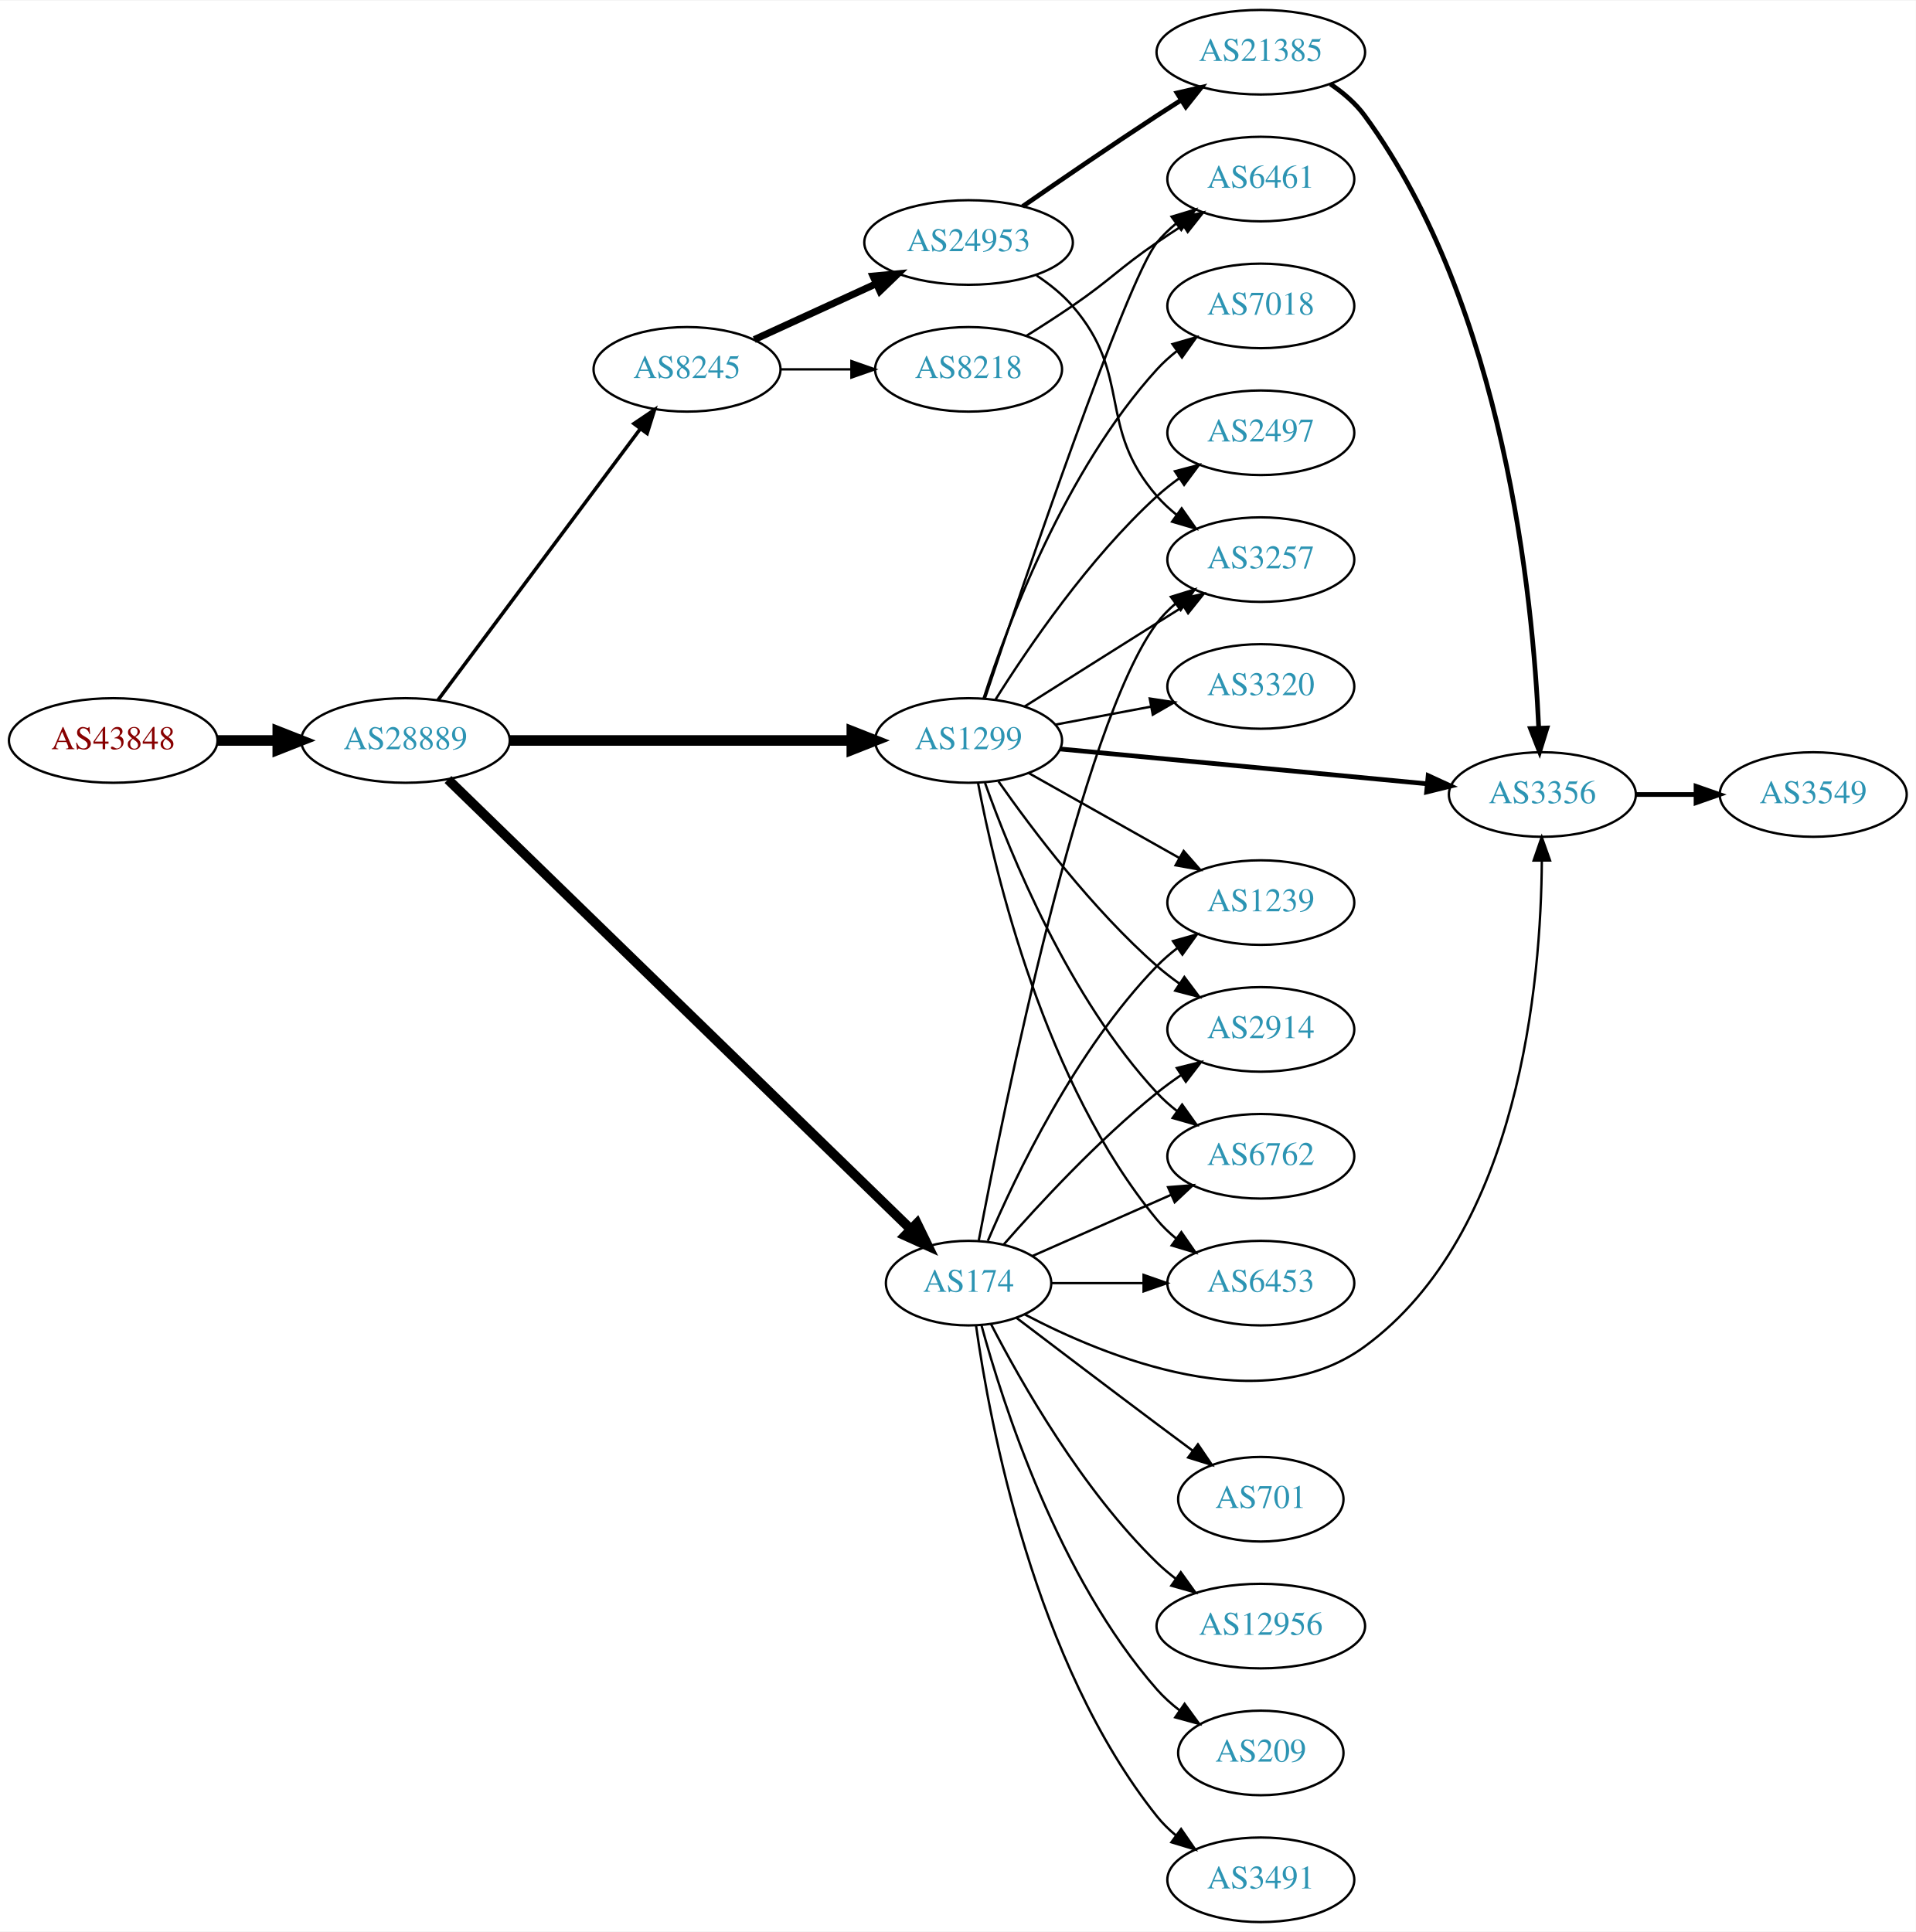
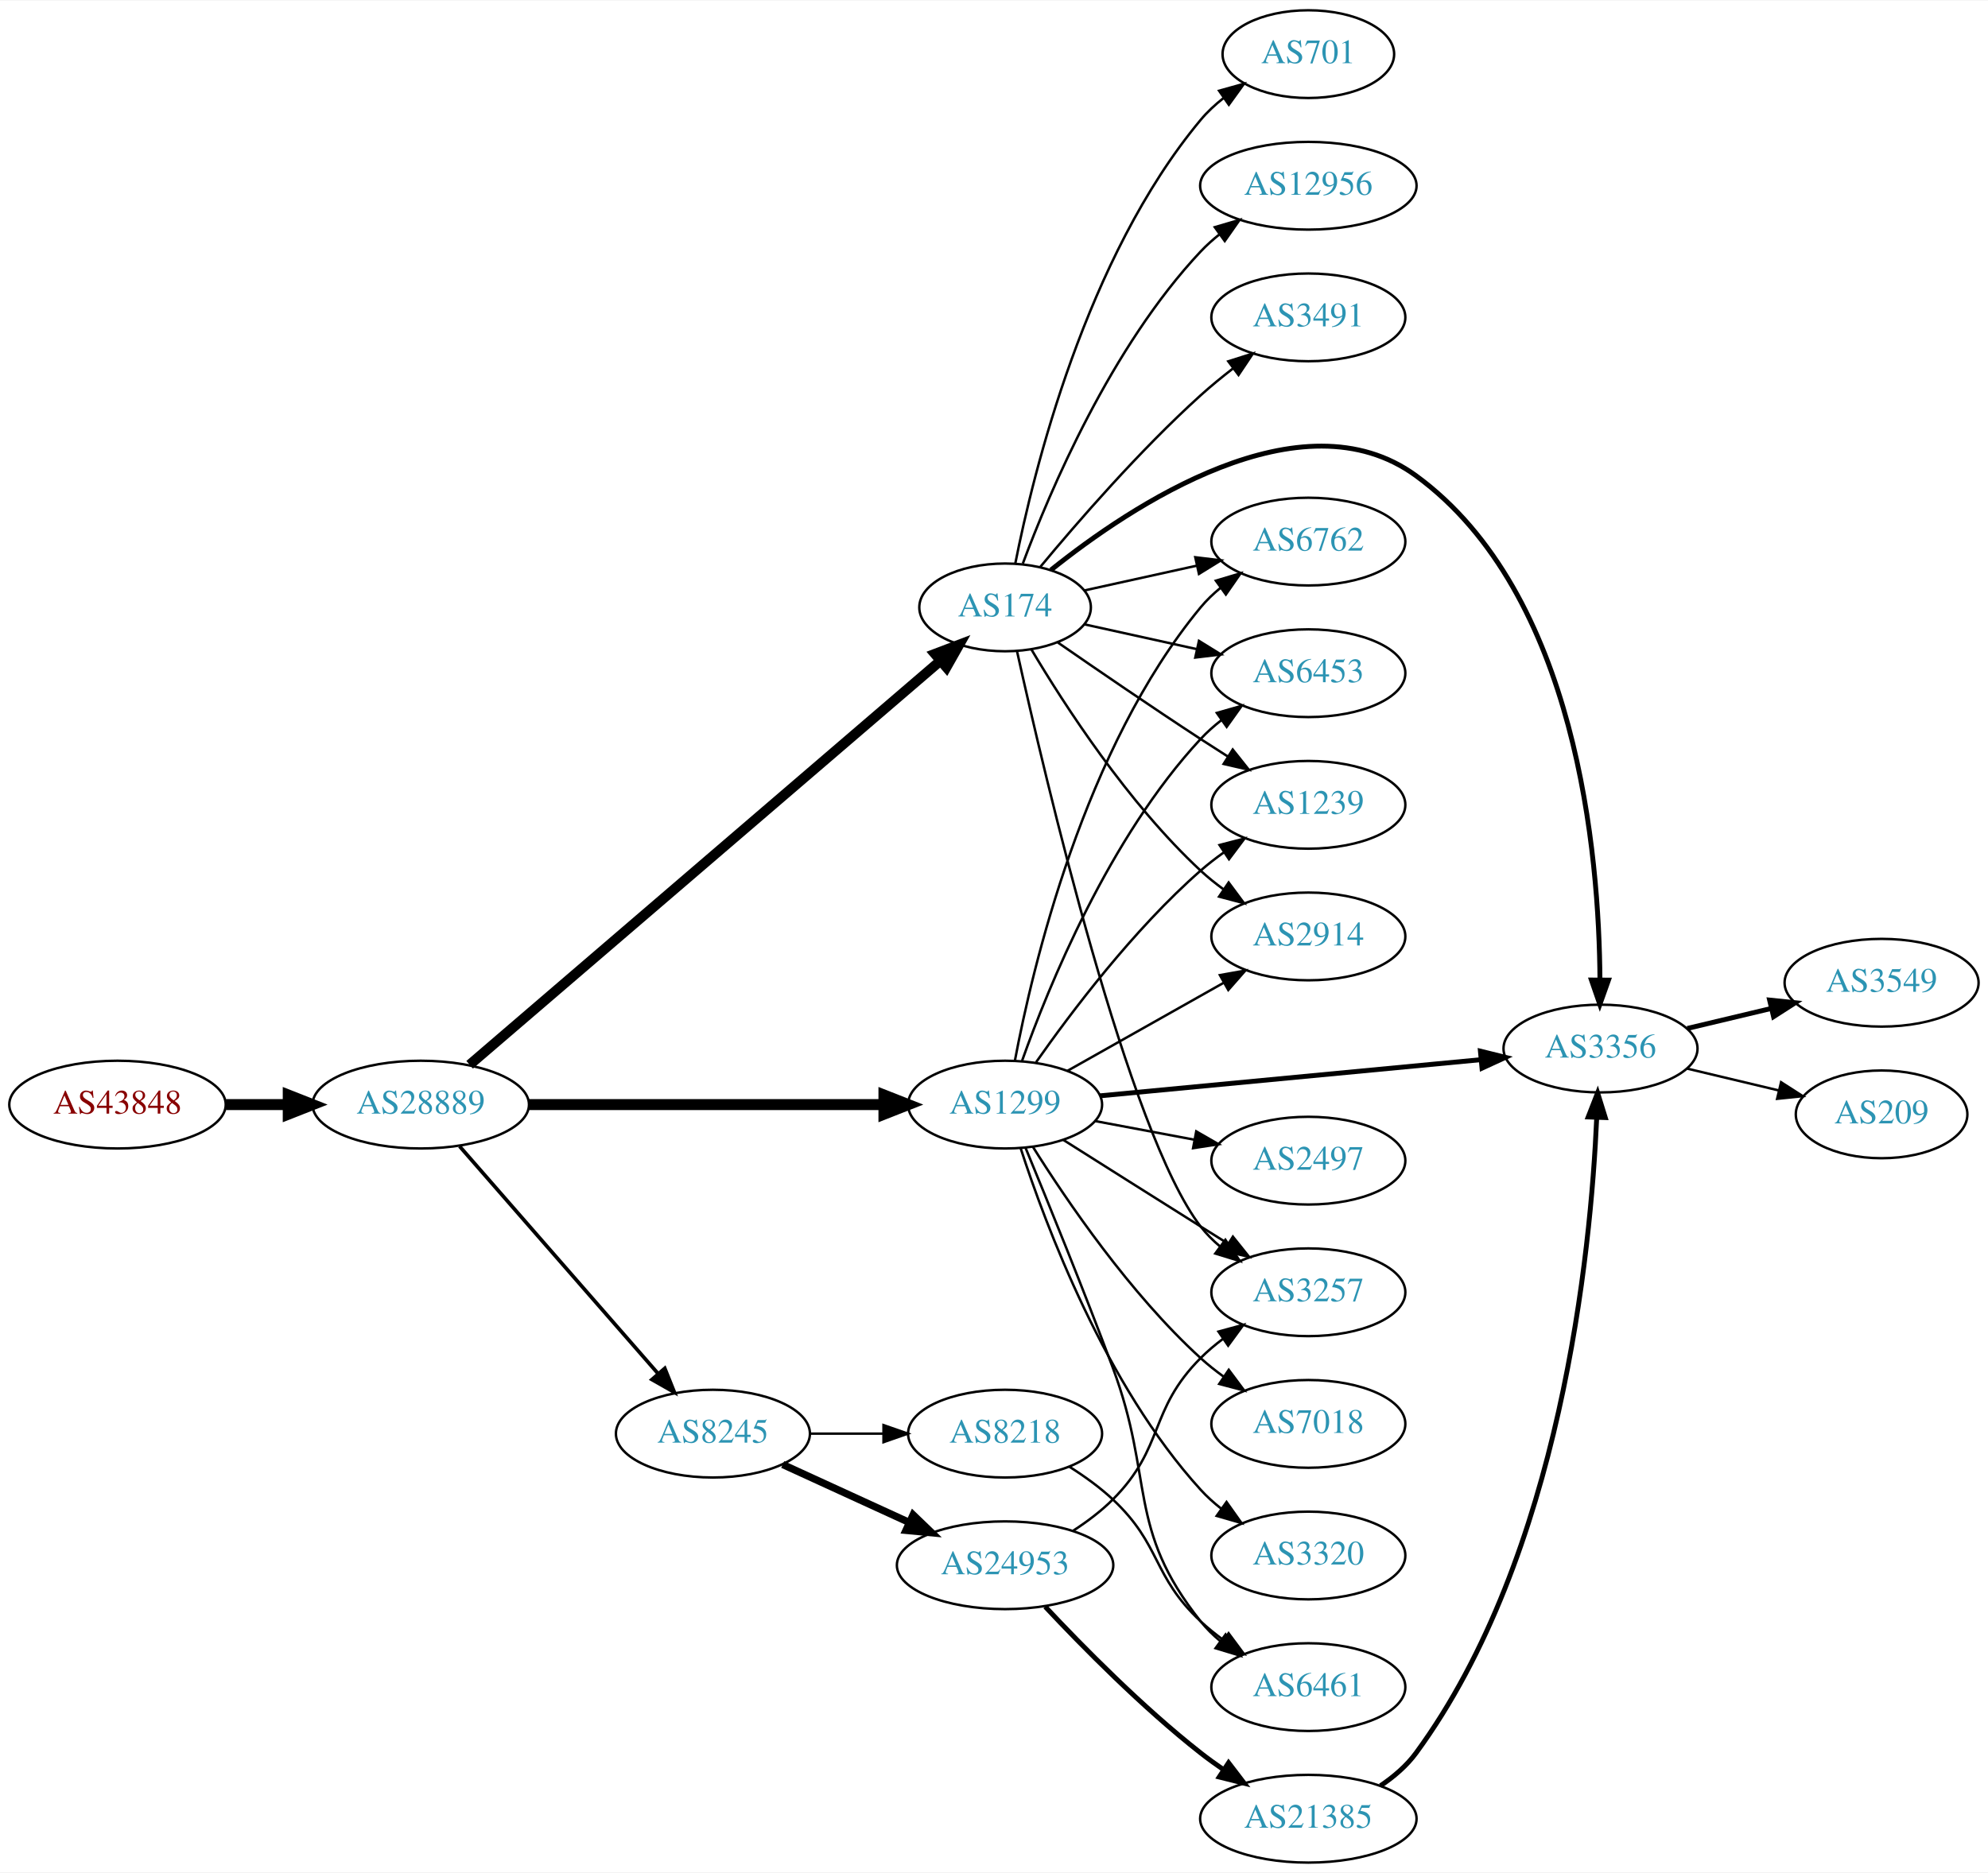
- <svg xmlns="http://www.w3.org/2000/svg" xmlns:xlink="http://www.w3.org/1999/xlink" width="815pt" height="822pt" viewBox="0.00 0.00 815.45 822.00">
-   <g id="graph0" class="graph" transform="scale(1 1) rotate(0) translate(4 818)">
-     <polygon fill="white" stroke="none" points="-4,4 -4,-818 811.448,-818 811.448,4 -4,4" />
+ <svg xmlns="http://www.w3.org/2000/svg" xmlns:xlink="http://www.w3.org/1999/xlink" width="815pt" height="768pt" viewBox="0.00 0.00 815.45 768.00">
+   <g id="graph0" class="graph" transform="scale(1 1) rotate(0) translate(4 764)">
+     <polygon fill="white" stroke="none" points="-4,4 -4,-764 811.448,-764 811.448,4 -4,4" />
    <g id="node1" class="node">
      <g id="a_node1">
        <a xlink:href="/asn/43848" xlink:title="AS43848 ~ Unterauerstrasse 7 [AT]">
-           <ellipse fill="#ffffff" stroke="black" cx="44.196" cy="-503" rx="44.393" ry="18" />
-           <text text-anchor="middle" x="44.196" y="-499.3" font-family="Times,serif" font-size="14.00" fill="#880000">AS43848</text>
+           <ellipse fill="#ffffff" stroke="black" cx="44.196" cy="-311" rx="44.393" ry="18" />
+           <text text-anchor="middle" x="44.196" y="-307.3" font-family="Times,serif" font-size="14.00" fill="#880000">AS43848</text>
        </a>
      </g>
    </g>
    <g id="node2" class="node">
      <g id="a_node2">
        <a xlink:href="/asn/28889" xlink:title="AS28889 ~ LINZNET-AS [AT]">
-           <ellipse fill="#ffffff" stroke="black" cx="168.588" cy="-503" rx="44.393" ry="18" />
-           <text text-anchor="middle" x="168.588" y="-499.3" font-family="Times,serif" font-size="14.00" fill="#2c94b3">AS28889</text>
+           <ellipse fill="#ffffff" stroke="black" cx="168.588" cy="-311" rx="44.393" ry="18" />
+           <text text-anchor="middle" x="168.588" y="-307.3" font-family="Times,serif" font-size="14.00" fill="#2c94b3">AS28889</text>
        </a>
      </g>
    </g>
    <g id="edge1" class="edge">
-       <path fill="none" stroke="black" stroke-width="4.5" d="M88.692,-503C96.898,-503 105.569,-503 114.041,-503" />
-       <polygon fill="black" stroke="black" stroke-width="4.5" points="114.233,-506.938 124.233,-503 114.233,-499.063 114.233,-506.938" />
+       <path fill="none" stroke="black" stroke-width="4.5" d="M88.692,-311C96.898,-311 105.569,-311 114.041,-311" />
+       <polygon fill="black" stroke="black" stroke-width="4.5" points="114.233,-314.938 124.233,-311 114.233,-307.063 114.233,-314.938" />
    </g>
    <g id="node3" class="node">
      <g id="a_node3">
-         <a xlink:href="/asn/8245" xlink:title="AS8245 ~ Video-Broadcast GmbH [AT]">
-           <ellipse fill="#ffffff" stroke="black" cx="288.431" cy="-661" rx="39.794" ry="18" />
-           <text text-anchor="middle" x="288.431" y="-657.3" font-family="Times,serif" font-size="14.00" fill="#2c94b3">AS8245</text>
+         <a xlink:href="/asn/1299" xlink:title="AS1299 ~ Telia Carrier [EU]">
+           <ellipse fill="#ffffff" stroke="black" cx="408.273" cy="-311" rx="39.794" ry="18" />
+           <text text-anchor="middle" x="408.273" y="-307.3" font-family="Times,serif" font-size="14.00" fill="#2c94b3">AS1299</text>
        </a>
      </g>
    </g>
    <g id="edge2" class="edge">
-       <path fill="none" stroke="black" stroke-width="1.5" d="M182.424,-520.21C203.232,-548.109 244.429,-603.344 268.573,-635.717" />
-       <polygon fill="black" stroke="black" stroke-width="1.5" points="265.827,-637.888 274.611,-643.812 271.438,-633.703 265.827,-637.888" />
+       <path fill="none" stroke="black" stroke-width="4.5" d="M212.907,-311C253.975,-311 315.589,-311 358.396,-311" />
+       <polygon fill="black" stroke="black" stroke-width="4.5" points="358.579,-314.938 368.579,-311 358.579,-307.063 358.579,-314.938" />
    </g>
    <g id="node4" class="node">
      <g id="a_node4">
        <a xlink:href="/asn/174" xlink:title="AS174 ~ Cogent Communications [US]">
-           <ellipse fill="#ffffff" stroke="black" cx="408.273" cy="-272" rx="35.194" ry="18" />
-           <text text-anchor="middle" x="408.273" y="-268.3" font-family="Times,serif" font-size="14.00" fill="#2c94b3">AS174</text>
+           <ellipse fill="#ffffff" stroke="black" cx="408.273" cy="-515" rx="35.194" ry="18" />
+           <text text-anchor="middle" x="408.273" y="-511.3" font-family="Times,serif" font-size="14.00" fill="#2c94b3">AS174</text>
        </a>
      </g>
    </g>
    <g id="edge3" class="edge">
-       <path fill="none" stroke="black" stroke-width="4.125" d="M186.682,-486.387C228.426,-445.817 335.639,-341.619 383.539,-295.067" />
-       <polygon fill="black" stroke="black" stroke-width="4.125" points="386.31,-297.407 390.966,-287.849 381.279,-292.23 386.31,-297.407" />
+       <path fill="none" stroke="black" stroke-width="4.125" d="M188.637,-327.349C231.124,-363.815 333.667,-451.825 381.676,-493.031" />
+       <polygon fill="black" stroke="black" stroke-width="4.125" points="379.5,-495.919 389.439,-499.693 384.201,-490.441 379.5,-495.919" />
    </g>
    <g id="node5" class="node">
      <g id="a_node5">
-         <a xlink:href="/asn/1299" xlink:title="AS1299 ~ Telia Carrier [EU]">
-           <ellipse fill="#ffffff" stroke="black" cx="408.273" cy="-503" rx="39.794" ry="18" />
-           <text text-anchor="middle" x="408.273" y="-499.3" font-family="Times,serif" font-size="14.00" fill="#2c94b3">AS1299</text>
+         <a xlink:href="/asn/8245" xlink:title="AS8245 ~ Video-Broadcast GmbH [AT]">
+           <ellipse fill="#ffffff" stroke="black" cx="288.431" cy="-176" rx="39.794" ry="18" />
+           <text text-anchor="middle" x="288.431" y="-172.3" font-family="Times,serif" font-size="14.00" fill="#2c94b3">AS8245</text>
        </a>
      </g>
    </g>
    <g id="edge4" class="edge">
-       <path fill="none" stroke="black" stroke-width="4.5" d="M212.907,-503C253.975,-503 315.589,-503 358.396,-503" />
-       <polygon fill="black" stroke="black" stroke-width="4.5" points="358.579,-506.938 368.579,-503 358.579,-499.063 358.579,-506.938" />
+       <path fill="none" stroke="black" stroke-width="1.5" d="M184.513,-293.902C205.056,-270.369 242.175,-227.845 265.771,-200.813" />
+       <polygon fill="black" stroke="black" stroke-width="1.5" points="268.688,-202.794 272.627,-192.959 263.414,-198.191 268.688,-202.794" />
    </g>
    <g id="node6" class="node">
      <g id="a_node6">
-         <a xlink:href="/asn/8218" xlink:title="AS8218 ~ legacy Neotelecoms [FR]">
-           <ellipse fill="#ffffff" stroke="black" cx="408.273" cy="-661" rx="39.794" ry="18" />
-           <text text-anchor="middle" x="408.273" y="-657.3" font-family="Times,serif" font-size="14.00" fill="#2c94b3">AS8218</text>
-         </a>
-       </g>
-     </g>
-     <g id="edge5" class="edge">
-       <path fill="none" stroke="black" d="M328.343,-661C337.897,-661 348.246,-661 358.209,-661" />
-       <polygon fill="black" stroke="black" points="358.402,-664.5 368.402,-661 358.402,-657.5 358.402,-664.5" />
-     </g>
-     <g id="node7" class="node">
-       <g id="a_node7">
-         <a xlink:href="/asn/24953" xlink:title="AS24953 ~ AS MACRO: AS-24953 (customers) [AT]">
-           <ellipse fill="#ffffff" stroke="black" cx="408.273" cy="-715" rx="44.393" ry="18" />
-           <text text-anchor="middle" x="408.273" y="-711.3" font-family="Times,serif" font-size="14.00" fill="#2c94b3">AS24953</text>
-         </a>
-       </g>
-     </g>
-     <g id="edge6" class="edge">
-       <path fill="none" stroke="black" stroke-width="3" d="M317.06,-673.661C332.557,-680.762 352.124,-689.728 369.071,-697.494" />
-       <polygon fill="black" stroke="black" stroke-width="3" points="367.624,-700.681 378.173,-701.665 370.54,-694.317 367.624,-700.681" />
+         <a xlink:href="/asn/2914" xlink:title="AS2914 ~ NTT America, Inc. [US]">
+           <ellipse fill="#ffffff" stroke="black" cx="532.666" cy="-380" rx="39.794" ry="18" />
+           <text text-anchor="middle" x="532.666" y="-376.3" font-family="Times,serif" font-size="14.00" fill="#2c94b3">AS2914</text>
+         </a>
+       </g>
+     </g>
+     <g id="edge17" class="edge">
+       <path fill="none" stroke="black" d="M433.747,-324.797C452.138,-335.165 477.549,-349.491 497.876,-360.951" />
+       <polygon fill="black" stroke="black" points="496.385,-364.128 506.815,-365.99 499.822,-358.03 496.385,-364.128" />
    </g>
    <g id="node9" class="node">
      <g id="a_node9">
        <a xlink:href="/asn/6762" xlink:title="AS6762 ~ TELECOM ITALIA SPARKLE S.p.A. [IT]">
-           <ellipse fill="#ffffff" stroke="black" cx="532.666" cy="-326" rx="39.794" ry="18" />
-           <text text-anchor="middle" x="532.666" y="-322.3" font-family="Times,serif" font-size="14.00" fill="#2c94b3">AS6762</text>
-         </a>
-       </g>
-     </g>
-     <g id="edge8" class="edge">
-       <path fill="none" stroke="black" d="M435.53,-283.584C452.715,-291.167 475.428,-301.188 494.462,-309.586" />
-       <polygon fill="black" stroke="black" points="493.189,-312.849 503.75,-313.684 496.014,-306.445 493.189,-312.849" />
+           <ellipse fill="#ffffff" stroke="black" cx="532.666" cy="-542" rx="39.794" ry="18" />
+           <text text-anchor="middle" x="532.666" y="-538.3" font-family="Times,serif" font-size="14.00" fill="#2c94b3">AS6762</text>
+         </a>
+       </g>
+     </g>
+     <g id="edge19" class="edge">
+       <path fill="none" stroke="black" d="M412.297,-329.033C419.472,-367.16 440.636,-457.189 488.469,-515 490.865,-517.896 493.657,-520.574 496.645,-523.028" />
+       <polygon fill="black" stroke="black" points="494.731,-525.963 504.883,-528.992 498.836,-520.293 494.731,-525.963" />
    </g>
    <g id="node10" class="node">
      <g id="a_node10">
-         <a xlink:href="/asn/3257" xlink:title="AS3257 ~ GTT [DE]">
-           <ellipse fill="#ffffff" stroke="black" cx="532.666" cy="-580" rx="39.794" ry="18" />
-           <text text-anchor="middle" x="532.666" y="-576.3" font-family="Times,serif" font-size="14.00" fill="#2c94b3">AS3257</text>
-         </a>
-       </g>
-     </g>
-     <g id="edge9" class="edge">
-       <path fill="none" stroke="black" d="M412.631,-290.24C423.077,-345.517 456.237,-510.017 488.469,-553 490.724,-556.007 493.421,-558.76 496.351,-561.26" />
-       <polygon fill="black" stroke="black" points="494.385,-564.159 504.507,-567.288 498.546,-558.53 494.385,-564.159" />
+         <a xlink:href="/asn/6453" xlink:title="AS6453 ~ TATA COMMUNICATIONS (AMERICA) INC [US]">
+           <ellipse fill="#ffffff" stroke="black" cx="532.666" cy="-488" rx="39.794" ry="18" />
+           <text text-anchor="middle" x="532.666" y="-484.3" font-family="Times,serif" font-size="14.00" fill="#2c94b3">AS6453</text>
+         </a>
+       </g>
+     </g>
+     <g id="edge22" class="edge">
+       <path fill="none" stroke="black" d="M415.26,-329.027C425.999,-359.221 450.974,-420.668 488.469,-461 491.029,-463.753 493.929,-466.336 496.986,-468.729" />
+       <polygon fill="black" stroke="black" points="495.13,-471.704 505.319,-474.61 499.166,-465.984 495.13,-471.704" />
    </g>
    <g id="node11" class="node">
      <g id="a_node11">
-         <a xlink:href="/asn/6453" xlink:title="AS6453 ~ TATA COMMUNICATIONS (AMERICA) INC [US]">
-           <ellipse fill="#ffffff" stroke="black" cx="532.666" cy="-272" rx="39.794" ry="18" />
-           <text text-anchor="middle" x="532.666" y="-268.3" font-family="Times,serif" font-size="14.00" fill="#2c94b3">AS6453</text>
-         </a>
-       </g>
-     </g>
-     <g id="edge10" class="edge">
-       <path fill="none" stroke="black" d="M443.692,-272C455.743,-272 469.519,-272 482.537,-272" />
-       <polygon fill="black" stroke="black" points="482.766,-275.5 492.766,-272 482.766,-268.5 482.766,-275.5" />
-     </g>
-     <g id="node12" class="node">
-       <g id="a_node12">
-         <a xlink:href="/asn/3491" xlink:title="AS3491 ~ PCCW Global, Inc. [US]">
-           <ellipse fill="#ffffff" stroke="black" cx="532.666" cy="-18" rx="39.794" ry="18" />
-           <text text-anchor="middle" x="532.666" y="-14.3" font-family="Times,serif" font-size="14.00" fill="#2c94b3">AS3491</text>
-         </a>
-       </g>
-     </g>
-     <g id="edge11" class="edge">
-       <path fill="none" stroke="black" d="M411.462,-253.839C417.245,-212.597 436.244,-110.392 488.469,-45 490.815,-42.063 493.572,-39.357 496.54,-36.886" />
-       <polygon fill="black" stroke="black" points="498.732,-39.62 504.749,-30.899 494.607,-33.964 498.732,-39.62" />
-     </g>
-     <g id="node13" class="node">
-       <g id="a_node13">
        <a xlink:href="/asn/1239" xlink:title="AS1239 ~ Sprint [US]">
          <ellipse fill="#ffffff" stroke="black" cx="532.666" cy="-434" rx="39.794" ry="18" />
          <text text-anchor="middle" x="532.666" y="-430.3" font-family="Times,serif" font-size="14.00" fill="#2c94b3">AS1239</text>
        </a>
      </g>
    </g>
-     <g id="edge12" class="edge">
-       <path fill="none" stroke="black" d="M416.464,-289.975C428.231,-317.682 453.805,-371.348 488.469,-407 491.09,-409.695 494.03,-412.239 497.113,-414.608" />
-       <polygon fill="black" stroke="black" points="495.279,-417.597 505.481,-420.455 499.288,-411.859 495.279,-417.597" />
+     <g id="edge25" class="edge">
+       <path fill="none" stroke="black" d="M420.984,-328.386C435.294,-348.801 461.014,-382.928 488.469,-407 491.451,-409.615 494.714,-412.142 498.068,-414.532" />
+       <polygon fill="black" stroke="black" points="496.226,-417.51 506.483,-420.162 500.118,-411.692 496.226,-417.51" />
+     </g>
+     <g id="node12" class="node">
+       <g id="a_node12">
+         <a xlink:href="/asn/3356" xlink:title="AS3356 ~ Level 3 Parent, LLC [US]">
+           <ellipse fill="#ffffff" stroke="black" cx="652.508" cy="-334" rx="39.794" ry="18" />
+           <text text-anchor="middle" x="652.508" y="-330.3" font-family="Times,serif" font-size="14.00" fill="#2c94b3">AS3356</text>
+         </a>
+       </g>
+     </g>
+     <g id="edge18" class="edge">
+       <path fill="none" stroke="black" stroke-width="2" d="M447.123,-314.594C489.307,-318.599 557.611,-325.085 603.516,-329.443" />
+       <polygon fill="black" stroke="black" stroke-width="2" points="603.24,-332.933 613.526,-330.394 603.901,-325.964 603.24,-332.933" />
    </g>
    <g id="node14" class="node">
      <g id="a_node14">
-         <a xlink:href="/asn/701" xlink:title="AS701 ~ UUNET [US]">
-           <ellipse fill="#ffffff" stroke="black" cx="532.666" cy="-180" rx="35.194" ry="18" />
-           <text text-anchor="middle" x="532.666" y="-176.3" font-family="Times,serif" font-size="14.00" fill="#2c94b3">AS701</text>
-         </a>
-       </g>
-     </g>
-     <g id="edge13" class="edge">
-       <path fill="none" stroke="black" d="M428.757,-257.147C444.761,-244.969 468.038,-227.307 488.469,-212 493.35,-208.343 498.554,-204.469 503.597,-200.725" />
-       <polygon fill="black" stroke="black" points="505.897,-203.377 511.848,-194.611 501.73,-197.753 505.897,-203.377" />
-     </g>
-     <g id="node15" class="node">
-       <g id="a_node15">
-         <a xlink:href="/asn/3356" xlink:title="AS3356 ~ Level 3 Parent, LLC [US]">
-           <ellipse fill="#ffffff" stroke="black" cx="652.508" cy="-480" rx="39.794" ry="18" />
-           <text text-anchor="middle" x="652.508" y="-476.3" font-family="Times,serif" font-size="14.00" fill="#2c94b3">AS3356</text>
-         </a>
-       </g>
-     </g>
-     <g id="edge14" class="edge">
-       <path fill="none" stroke="black" d="M432.05,-258.748C466.766,-240.487 533.454,-213.244 576.862,-245 642.983,-293.374 651.96,-400.763 652.279,-451.891" />
-       <polygon fill="black" stroke="black" points="648.779,-451.889 652.233,-461.905 655.779,-451.921 648.779,-451.889" />
-     </g>
-     <g id="node16" class="node">
-       <g id="a_node16">
-         <a xlink:href="/asn/2914" xlink:title="AS2914 ~ NTT America, Inc. [US]">
-           <ellipse fill="#ffffff" stroke="black" cx="532.666" cy="-380" rx="39.794" ry="18" />
-           <text text-anchor="middle" x="532.666" y="-376.3" font-family="Times,serif" font-size="14.00" fill="#2c94b3">AS2914</text>
-         </a>
-       </g>
-     </g>
-     <g id="edge15" class="edge">
-       <path fill="none" stroke="black" d="M423.147,-288.345C438.217,-305.559 463.495,-332.901 488.469,-353 491.725,-355.62 495.25,-358.192 498.835,-360.646" />
-       <polygon fill="black" stroke="black" points="496.922,-363.577 507.207,-366.121 500.753,-357.719 496.922,-363.577" />
+         <a xlink:href="/asn/3257" xlink:title="AS3257 ~ GTT [DE]">
+           <ellipse fill="#ffffff" stroke="black" cx="532.666" cy="-234" rx="39.794" ry="18" />
+           <text text-anchor="middle" x="532.666" y="-230.3" font-family="Times,serif" font-size="14.00" fill="#2c94b3">AS3257</text>
+         </a>
+       </g>
+     </g>
+     <g id="edge23" class="edge">
+       <path fill="none" stroke="black" d="M432.129,-296.532C447.939,-286.533 469.468,-272.936 488.469,-261 492.092,-258.724 495.888,-256.344 499.663,-253.981" />
+       <polygon fill="black" stroke="black" points="501.717,-256.824 508.339,-248.554 498.005,-250.89 501.717,-256.824" />
    </g>
    <g id="node17" class="node">
      <g id="a_node17">
-         <a xlink:href="/asn/12956" xlink:title="AS12956 ~ TELXIUS [ES]">
-           <ellipse fill="#ffffff" stroke="black" cx="532.666" cy="-126" rx="44.393" ry="18" />
-           <text text-anchor="middle" x="532.666" y="-122.3" font-family="Times,serif" font-size="14.00" fill="#2c94b3">AS12956</text>
-         </a>
-       </g>
-     </g>
-     <g id="edge16" class="edge">
-       <path fill="none" stroke="black" d="M417.812,-254.581C430.586,-229.804 456.613,-183.959 488.469,-153 490.955,-150.585 493.691,-148.276 496.544,-146.098" />
-       <polygon fill="black" stroke="black" points="498.599,-148.932 504.779,-140.326 494.581,-143.2 498.599,-148.932" />
+         <a xlink:href="/asn/6461" xlink:title="AS6461 ~ Zayo Bandwidth [US]">
+           <ellipse fill="#ffffff" stroke="black" cx="532.666" cy="-72" rx="39.794" ry="18" />
+           <text text-anchor="middle" x="532.666" y="-68.3" font-family="Times,serif" font-size="14.00" fill="#2c94b3">AS6461</text>
+         </a>
+       </g>
+     </g>
+     <g id="edge21" class="edge">
+       <path fill="none" stroke="black" d="M416.718,-293.138C425.541,-271.802 440.547,-234.978 452.469,-203 469.556,-157.168 457.992,-137.257 488.469,-99 490.811,-96.06 493.566,-93.352 496.533,-90.88" />
+       <polygon fill="black" stroke="black" points="498.725,-93.614 504.739,-84.891 494.598,-87.959 498.725,-93.614" />
    </g>
    <g id="node18" class="node">
      <g id="a_node18">
-         <a xlink:href="/asn/209" xlink:title="AS209 ~ CenturyLink Communications, LLC [US]">
-           <ellipse fill="#ffffff" stroke="black" cx="532.666" cy="-72" rx="35.194" ry="18" />
-           <text text-anchor="middle" x="532.666" y="-68.3" font-family="Times,serif" font-size="14.00" fill="#2c94b3">AS209</text>
-         </a>
-       </g>
-     </g>
-     <g id="edge17" class="edge">
-       <path fill="none" stroke="black" d="M413.729,-254.166C422.872,-220.521 446.506,-146.774 488.469,-99 491.293,-95.786 494.591,-92.822 498.085,-90.129" />
-       <polygon fill="black" stroke="black" points="500.219,-92.909 506.459,-84.346 496.241,-87.149 500.219,-92.909" />
-     </g>
-     <g id="node8" class="node">
-       <g id="a_node8">
-         <a xlink:href="/asn/6461" xlink:title="AS6461 ~ Zayo Bandwidth [US]">
-           <ellipse fill="#ffffff" stroke="black" cx="532.666" cy="-742" rx="39.794" ry="18" />
-           <text text-anchor="middle" x="532.666" y="-738.3" font-family="Times,serif" font-size="14.00" fill="#2c94b3">AS6461</text>
-         </a>
-       </g>
-     </g>
-     <g id="edge26" class="edge">
-       <path fill="none" stroke="black" d="M415.219,-520.896C431.341,-569.113 475.546,-699.176 488.469,-715 490.847,-717.911 493.626,-720.6 496.607,-723.06" />
-       <polygon fill="black" stroke="black" points="494.685,-725.99 504.834,-729.032 498.798,-720.325 494.685,-725.99" />
-     </g>
-     <g id="edge25" class="edge">
-       <path fill="none" stroke="black" d="M415.26,-484.973C425.999,-454.779 450.974,-393.332 488.469,-353 491.029,-350.247 493.929,-347.664 496.986,-345.271" />
-       <polygon fill="black" stroke="black" points="499.166,-348.016 505.319,-339.39 495.13,-342.296 499.166,-348.016" />
-     </g>
-     <g id="edge24" class="edge">
-       <path fill="none" stroke="black" d="M432.129,-517.468C447.939,-527.467 469.468,-541.064 488.469,-553 492.092,-555.276 495.888,-557.656 499.663,-560.019" />
-       <polygon fill="black" stroke="black" points="498.005,-563.11 508.339,-565.446 501.717,-557.176 498.005,-563.11" />
-     </g>
-     <g id="edge27" class="edge">
-       <path fill="none" stroke="black" d="M412.297,-484.967C419.472,-446.84 440.636,-356.811 488.469,-299 490.865,-296.104 493.657,-293.426 496.645,-290.972" />
-       <polygon fill="black" stroke="black" points="498.836,-293.707 504.883,-285.008 494.731,-288.037 498.836,-293.707" />
-     </g>
-     <g id="edge21" class="edge">
-       <path fill="none" stroke="black" d="M433.747,-489.203C452.138,-478.835 477.549,-464.509 497.876,-453.049" />
-       <polygon fill="black" stroke="black" points="499.822,-455.97 506.815,-448.01 496.385,-449.872 499.822,-455.97" />
-     </g>
-     <g id="edge23" class="edge">
-       <path fill="none" stroke="black" stroke-width="2" d="M447.123,-499.406C489.307,-495.401 557.611,-488.915 603.516,-484.557" />
-       <polygon fill="black" stroke="black" stroke-width="2" points="603.901,-488.036 613.526,-483.606 603.24,-481.067 603.901,-488.036" />
-     </g>
-     <g id="edge18" class="edge">
-       <path fill="none" stroke="black" d="M420.984,-485.614C435.294,-465.199 461.014,-431.072 488.469,-407 491.451,-404.385 494.714,-401.858 498.068,-399.468" />
-       <polygon fill="black" stroke="black" points="500.118,-402.308 506.483,-393.838 496.226,-396.49 500.118,-402.308" />
+         <a xlink:href="/asn/2497" xlink:title="AS2497 ~ Internet Initiative Japan Inc. [JP]">
+           <ellipse fill="#ffffff" stroke="black" cx="532.666" cy="-288" rx="39.794" ry="18" />
+           <text text-anchor="middle" x="532.666" y="-284.3" font-family="Times,serif" font-size="14.00" fill="#2c94b3">AS2497</text>
+         </a>
+       </g>
+     </g>
+     <g id="edge20" class="edge">
+       <path fill="none" stroke="black" d="M445.333,-304.224C458.032,-301.837 472.479,-299.122 485.873,-296.605" />
+       <polygon fill="black" stroke="black" points="486.682,-300.015 495.864,-294.728 485.389,-293.135 486.682,-300.015" />
    </g>
    <g id="node19" class="node">
      <g id="a_node19">
-         <a xlink:href="/asn/2497" xlink:title="AS2497 ~ Internet Initiative Japan Inc. [JP]">
-           <ellipse fill="#ffffff" stroke="black" cx="532.666" cy="-634" rx="39.794" ry="18" />
-           <text text-anchor="middle" x="532.666" y="-630.3" font-family="Times,serif" font-size="14.00" fill="#2c94b3">AS2497</text>
-         </a>
-       </g>
-     </g>
-     <g id="edge19" class="edge">
-       <path fill="none" stroke="black" d="M419.701,-520.366C433.49,-542.352 459.458,-580.546 488.469,-607 491.4,-609.672 494.629,-612.237 497.963,-614.649" />
-       <polygon fill="black" stroke="black" points="496.105,-617.618 506.353,-620.308 500.019,-611.814 496.105,-617.618" />
+         <a xlink:href="/asn/7018" xlink:title="AS7018 ~ AT&amp;T Services, Inc. [US]">
+           <ellipse fill="#ffffff" stroke="black" cx="532.666" cy="-180" rx="39.794" ry="18" />
+           <text text-anchor="middle" x="532.666" y="-176.3" font-family="Times,serif" font-size="14.00" fill="#2c94b3">AS7018</text>
+         </a>
+       </g>
+     </g>
+     <g id="edge24" class="edge">
+       <path fill="none" stroke="black" d="M419.701,-293.634C433.49,-271.648 459.458,-233.454 488.469,-207 491.4,-204.328 494.629,-201.763 497.963,-199.351" />
+       <polygon fill="black" stroke="black" points="500.019,-202.186 506.353,-193.692 496.105,-196.382 500.019,-202.186" />
    </g>
    <g id="node20" class="node">
      <g id="a_node20">
        <a xlink:href="/asn/3320" xlink:title="AS3320 ~ DTAG [DE]">
-           <ellipse fill="#ffffff" stroke="black" cx="532.666" cy="-526" rx="39.794" ry="18" />
-           <text text-anchor="middle" x="532.666" y="-522.3" font-family="Times,serif" font-size="14.00" fill="#2c94b3">AS3320</text>
-         </a>
-       </g>
-     </g>
-     <g id="edge20" class="edge">
-       <path fill="none" stroke="black" d="M445.333,-509.776C458.032,-512.163 472.479,-514.878 485.873,-517.395" />
-       <polygon fill="black" stroke="black" points="485.389,-520.865 495.864,-519.272 486.682,-513.985 485.389,-520.865" />
-     </g>
-     <g id="node21" class="node">
-       <g id="a_node21">
-         <a xlink:href="/asn/7018" xlink:title="AS7018 ~ AT&amp;T Services, Inc. [US]">
-           <ellipse fill="#ffffff" stroke="black" cx="532.666" cy="-688" rx="39.794" ry="18" />
-           <text text-anchor="middle" x="532.666" y="-684.3" font-family="Times,serif" font-size="14.00" fill="#2c94b3">AS7018</text>
-         </a>
-       </g>
-     </g>
-     <g id="edge22" class="edge">
-       <path fill="none" stroke="black" d="M414.687,-520.99C424.871,-552.432 449.435,-618.112 488.469,-661 490.999,-663.78 493.88,-666.381 496.925,-668.785" />
-       <polygon fill="black" stroke="black" points="495.059,-671.753 505.241,-674.681 499.107,-666.042 495.059,-671.753" />
+           <ellipse fill="#ffffff" stroke="black" cx="532.666" cy="-126" rx="39.794" ry="18" />
+           <text text-anchor="middle" x="532.666" y="-122.3" font-family="Times,serif" font-size="14.00" fill="#2c94b3">AS3320</text>
+         </a>
+       </g>
+     </g>
+     <g id="edge26" class="edge">
+       <path fill="none" stroke="black" d="M414.687,-293.01C424.871,-261.568 449.435,-195.888 488.469,-153 490.999,-150.22 493.88,-147.619 496.925,-145.215" />
+       <polygon fill="black" stroke="black" points="499.107,-147.958 505.241,-139.319 495.059,-142.247 499.107,-147.958" />
+     </g>
+     <g id="edge5" class="edge">
+       <path fill="none" stroke="black" d="M419.086,-497.721C432.592,-474.989 458.652,-434.686 488.469,-407 491.376,-404.301 494.589,-401.72 497.913,-399.297" />
+       <polygon fill="black" stroke="black" points="499.972,-402.13 506.291,-393.625 496.048,-396.333 499.972,-402.13" />
+     </g>
+     <g id="node7" class="node">
+       <g id="a_node7">
+         <a xlink:href="/asn/12956" xlink:title="AS12956 ~ TELXIUS [ES]">
+           <ellipse fill="#ffffff" stroke="black" cx="532.666" cy="-688" rx="44.393" ry="18" />
+           <text text-anchor="middle" x="532.666" y="-684.3" font-family="Times,serif" font-size="14.00" fill="#2c94b3">AS12956</text>
+         </a>
+       </g>
+     </g>
+     <g id="edge6" class="edge">
+       <path fill="none" stroke="black" d="M415.558,-533.014C426.57,-562.558 451.73,-621.924 488.469,-661 490.843,-663.525 493.503,-665.909 496.304,-668.138" />
+       <polygon fill="black" stroke="black" points="494.293,-671.002 504.459,-673.989 498.374,-665.315 494.293,-671.002" />
+     </g>
+     <g id="node8" class="node">
+       <g id="a_node8">
+         <a xlink:href="/asn/3491" xlink:title="AS3491 ~ PCCW Global, Inc. [US]">
+           <ellipse fill="#ffffff" stroke="black" cx="532.666" cy="-634" rx="39.794" ry="18" />
+           <text text-anchor="middle" x="532.666" y="-630.3" font-family="Times,serif" font-size="14.00" fill="#2c94b3">AS3491</text>
+         </a>
+       </g>
    </g>
    <g id="edge7" class="edge">
-       <path fill="none" stroke="black" d="M432.822,-675.216C439.264,-679.24 446.197,-683.699 452.469,-688 468.964,-699.311 471.975,-703.689 488.469,-715 491.998,-717.419 495.735,-719.889 499.476,-722.302" />
-       <polygon fill="black" stroke="black" points="497.798,-725.382 508.117,-727.784 501.548,-719.472 497.798,-725.382" />
-     </g>
-     <g id="edge30" class="edge">
-       <path fill="none" stroke="black" d="M437.221,-700.956C442.758,-697.281 448.178,-692.941 452.469,-688 478.303,-658.258 462.635,-636.742 488.469,-607 490.934,-604.162 493.771,-601.523 496.789,-599.094" />
-       <polygon fill="black" stroke="black" points="498.975,-601.833 505.067,-593.164 494.899,-596.142 498.975,-601.833" />
-     </g>
-     <g id="node23" class="node">
-       <g id="a_node23">
-         <a xlink:href="/asn/21385" xlink:title="AS21385 ~ Trusted Network GmbH [DE]">
-           <ellipse fill="#ffffff" stroke="black" cx="532.666" cy="-796" rx="44.393" ry="18" />
-           <text text-anchor="middle" x="532.666" y="-792.3" font-family="Times,serif" font-size="14.00" fill="#2c94b3">AS21385</text>
-         </a>
-       </g>
-     </g>
-     <g id="edge29" class="edge">
-       <path fill="none" stroke="black" stroke-width="2" d="M431.304,-730.367C447.106,-741.305 468.963,-756.261 488.469,-769 491.79,-771.169 495.273,-773.406 498.759,-775.621" />
-       <polygon fill="black" stroke="black" stroke-width="2" points="497.015,-778.66 507.341,-781.032 500.748,-772.738 497.015,-778.66" />
+       <path fill="none" stroke="black" d="M422.703,-531.597C437.795,-549.792 463.468,-579.402 488.469,-602 492.624,-605.755 497.203,-609.508 501.781,-613.053" />
+       <polygon fill="black" stroke="black" points="499.827,-615.962 509.926,-619.166 504.029,-610.364 499.827,-615.962" />
+     </g>
+     <g id="edge8" class="edge">
+       <path fill="none" stroke="black" d="M440.792,-521.953C454.853,-525.055 471.671,-528.765 486.995,-532.146" />
+       <polygon fill="black" stroke="black" points="486.286,-535.573 496.805,-534.31 487.794,-528.738 486.286,-535.573" />
+     </g>
+     <g id="edge9" class="edge">
+       <path fill="none" stroke="black" d="M440.792,-508.047C454.853,-504.945 471.671,-501.235 486.995,-497.854" />
+       <polygon fill="black" stroke="black" points="487.794,-501.262 496.805,-495.69 486.286,-494.427 487.794,-501.262" />
+     </g>
+     <g id="edge10" class="edge">
+       <path fill="none" stroke="black" d="M429.964,-500.56C445.856,-489.551 468.406,-474.103 488.469,-461 492.051,-458.661 495.822,-456.241 499.582,-453.856" />
+       <polygon fill="black" stroke="black" points="501.644,-456.693 508.243,-448.404 497.916,-450.769 501.644,-456.693" />
+     </g>
+     <g id="edge11" class="edge">
+       <path fill="none" stroke="black" stroke-width="2" d="M427.086,-530.343C459.644,-556.447 529.74,-603.474 576.862,-569 642.983,-520.626 651.96,-413.237 652.279,-362.109" />
+       <polygon fill="black" stroke="black" stroke-width="2" points="655.779,-362.079 652.233,-352.095 648.779,-362.111 655.779,-362.079" />
+     </g>
+     <g id="node13" class="node">
+       <g id="a_node13">
+         <a xlink:href="/asn/701" xlink:title="AS701 ~ UUNET [US]">
+           <ellipse fill="#ffffff" stroke="black" cx="532.666" cy="-742" rx="35.194" ry="18" />
+           <text text-anchor="middle" x="532.666" y="-738.3" font-family="Times,serif" font-size="14.00" fill="#2c94b3">AS701</text>
+         </a>
+       </g>
+     </g>
+     <g id="edge12" class="edge">
+       <path fill="none" stroke="black" d="M412.45,-532.966C419.865,-570.51 441.379,-658.475 488.469,-715 491.208,-718.287 494.454,-721.296 497.917,-724.014" />
+       <polygon fill="black" stroke="black" points="496.053,-726.981 506.259,-729.825 500.054,-721.237 496.053,-726.981" />
+     </g>
+     <g id="edge13" class="edge">
+       <path fill="none" stroke="black" d="M413.156,-497.063C424.529,-445.719 458.84,-299.398 488.469,-261 490.766,-258.024 493.49,-255.292 496.437,-252.806" />
+       <polygon fill="black" stroke="black" points="498.631,-255.537 504.617,-246.795 494.486,-249.896 498.631,-255.537" />
+     </g>
+     <g id="node15" class="node">
+       <g id="a_node15">
+         <a xlink:href="/asn/8218" xlink:title="AS8218 ~ legacy Neotelecoms [FR]">
+           <ellipse fill="#ffffff" stroke="black" cx="408.273" cy="-176" rx="39.794" ry="18" />
+           <text text-anchor="middle" x="408.273" y="-172.3" font-family="Times,serif" font-size="14.00" fill="#2c94b3">AS8218</text>
+         </a>
+       </g>
+     </g>
+     <g id="edge14" class="edge">
+       <path fill="none" stroke="black" d="M328.343,-176C337.897,-176 348.246,-176 358.209,-176" />
+       <polygon fill="black" stroke="black" points="358.402,-179.5 368.402,-176 358.402,-172.5 358.402,-179.5" />
+     </g>
+     <g id="node16" class="node">
+       <g id="a_node16">
+         <a xlink:href="/asn/24953" xlink:title="AS24953 ~ AS MACRO: AS-24953 (customers) [AT]">
+           <ellipse fill="#ffffff" stroke="black" cx="408.273" cy="-122" rx="44.393" ry="18" />
+           <text text-anchor="middle" x="408.273" y="-118.3" font-family="Times,serif" font-size="14.00" fill="#2c94b3">AS24953</text>
+         </a>
+       </g>
+     </g>
+     <g id="edge15" class="edge">
+       <path fill="none" stroke="black" stroke-width="3" d="M317.06,-163.339C332.557,-156.238 352.124,-147.272 369.071,-139.506" />
+       <polygon fill="black" stroke="black" stroke-width="3" points="370.54,-142.683 378.173,-135.335 367.624,-136.319 370.54,-142.683" />
    </g>
    <g id="node22" class="node">
      <g id="a_node22">
        <a xlink:href="/asn/3549" xlink:title="AS3549 ~ Level 3 Parent, LLC [US]">
-           <ellipse fill="#ffffff" stroke="black" cx="767.801" cy="-480" rx="39.794" ry="18" />
-           <text text-anchor="middle" x="767.801" y="-476.3" font-family="Times,serif" font-size="14.00" fill="#2c94b3">AS3549</text>
-         </a>
-       </g>
+           <ellipse fill="#ffffff" stroke="black" cx="767.801" cy="-361" rx="39.794" ry="18" />
+           <text text-anchor="middle" x="767.801" y="-357.3" font-family="Times,serif" font-size="14.00" fill="#2c94b3">AS3549</text>
+         </a>
+       </g>
+     </g>
+     <g id="edge30" class="edge">
+       <path fill="none" stroke="black" stroke-width="2" d="M688.115,-342.248C698.987,-344.838 711.141,-347.735 722.583,-350.462" />
+       <polygon fill="black" stroke="black" stroke-width="2" points="721.867,-353.889 732.406,-352.803 723.49,-347.08 721.867,-353.889" />
+     </g>
+     <g id="node23" class="node">
+       <g id="a_node23">
+         <a xlink:href="/asn/209" xlink:title="AS209 ~ CenturyLink Communications, LLC [US]">
+           <ellipse fill="#ffffff" stroke="black" cx="767.801" cy="-307" rx="35.194" ry="18" />
+           <text text-anchor="middle" x="767.801" y="-303.3" font-family="Times,serif" font-size="14.00" fill="#2c94b3">AS209</text>
+         </a>
+       </g>
+     </g>
+     <g id="edge31" class="edge">
+       <path fill="none" stroke="black" d="M688.115,-325.752C699.91,-322.942 713.214,-319.771 725.482,-316.847" />
+       <polygon fill="black" stroke="black" points="726.571,-320.186 735.487,-314.463 724.948,-313.376 726.571,-320.186" />
+     </g>
+     <g id="edge16" class="edge">
+       <path fill="none" stroke="black" d="M434.678,-162.407C440.843,-158.509 447.177,-153.958 452.469,-149 472.455,-130.281 468.484,-117.719 488.469,-99 491.364,-96.289 494.57,-93.699 497.889,-91.271" />
+       <polygon fill="black" stroke="black" points="499.95,-94.103 506.261,-85.593 496.021,-88.309 499.95,-94.103" />
    </g>
    <g id="edge28" class="edge">
-       <path fill="none" stroke="black" stroke-width="2" d="M692.18,-480C700.383,-480 709.147,-480 717.679,-480" />
-       <polygon fill="black" stroke="black" stroke-width="2" points="717.919,-483.5 727.919,-480 717.919,-476.5 717.919,-483.5" />
-     </g>
-     <g id="edge31" class="edge">
-       <path fill="none" stroke="black" stroke-width="2" d="M562.254,-782.468C567.752,-778.761 572.993,-774.279 576.862,-769 636.308,-687.888 648.523,-563.677 650.953,-508.321" />
-       <polygon fill="black" stroke="black" stroke-width="2" points="654.455,-508.321 651.32,-498.201 647.46,-508.068 654.455,-508.321" />
+       <path fill="none" stroke="black" d="M436.271,-136.214C441.989,-139.926 447.724,-144.24 452.469,-149 473.889,-170.487 467.05,-185.513 488.469,-207 491.269,-209.809 494.414,-212.462 497.696,-214.928" />
+       <polygon fill="black" stroke="black" points="495.799,-217.871 506.022,-220.654 499.766,-212.103 495.799,-217.871" />
+     </g>
+     <g id="node21" class="node">
+       <g id="a_node21">
+         <a xlink:href="/asn/21385" xlink:title="AS21385 ~ Trusted Network GmbH [DE]">
+           <ellipse fill="#ffffff" stroke="black" cx="532.666" cy="-18" rx="44.393" ry="18" />
+           <text text-anchor="middle" x="532.666" y="-14.3" font-family="Times,serif" font-size="14.00" fill="#2c94b3">AS21385</text>
+         </a>
+       </g>
+     </g>
+     <g id="edge27" class="edge">
+       <path fill="none" stroke="black" stroke-width="2" d="M424.723,-105.007C440.047,-88.645 464.626,-63.696 488.469,-45 491.427,-42.681 494.593,-40.387 497.817,-38.175" />
+       <polygon fill="black" stroke="black" stroke-width="2" points="499.947,-40.964 506.383,-32.547 496.103,-35.114 499.947,-40.964" />
+     </g>
+     <g id="edge29" class="edge">
+       <path fill="none" stroke="black" stroke-width="2" d="M562.254,-31.532C567.752,-35.239 572.993,-39.721 576.862,-45 636.308,-126.112 648.523,-250.323 650.953,-305.679" />
+       <polygon fill="black" stroke="black" stroke-width="2" points="647.46,-305.932 651.32,-315.799 654.455,-305.679 647.46,-305.932" />
    </g>
  </g>
</svg>
